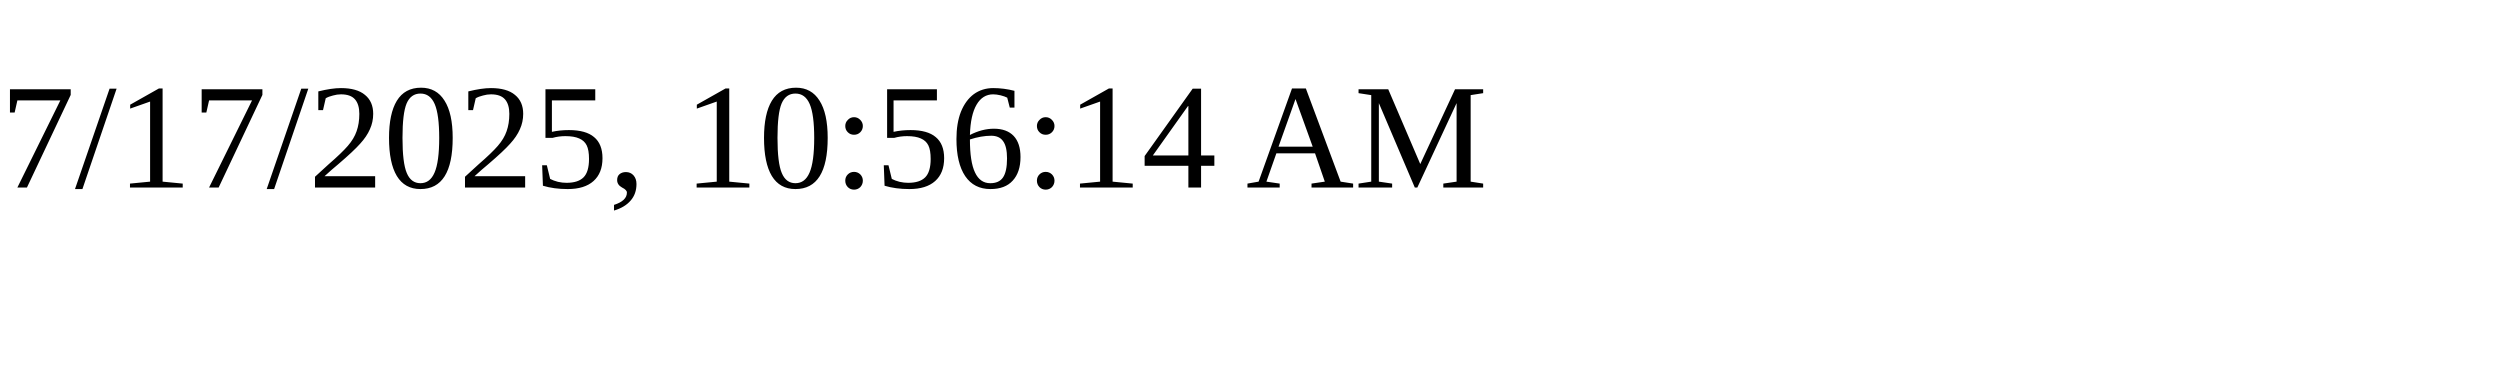
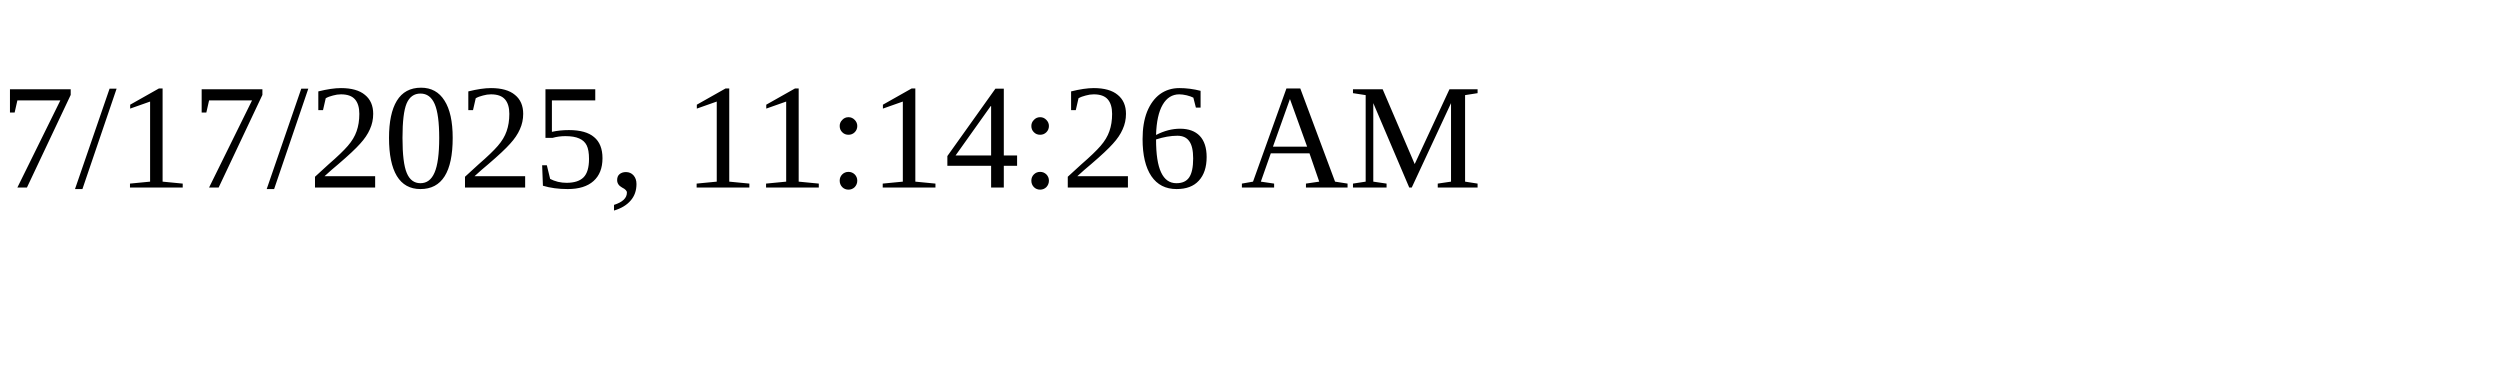
<svg xmlns="http://www.w3.org/2000/svg" height="30" width="200">
-   <text x="0" y="15">7/17/2025, 10:56:14 AM</text>
+   <text x="0" y="15">7/17/2025, 11:14:26 AM</text>
</svg>
